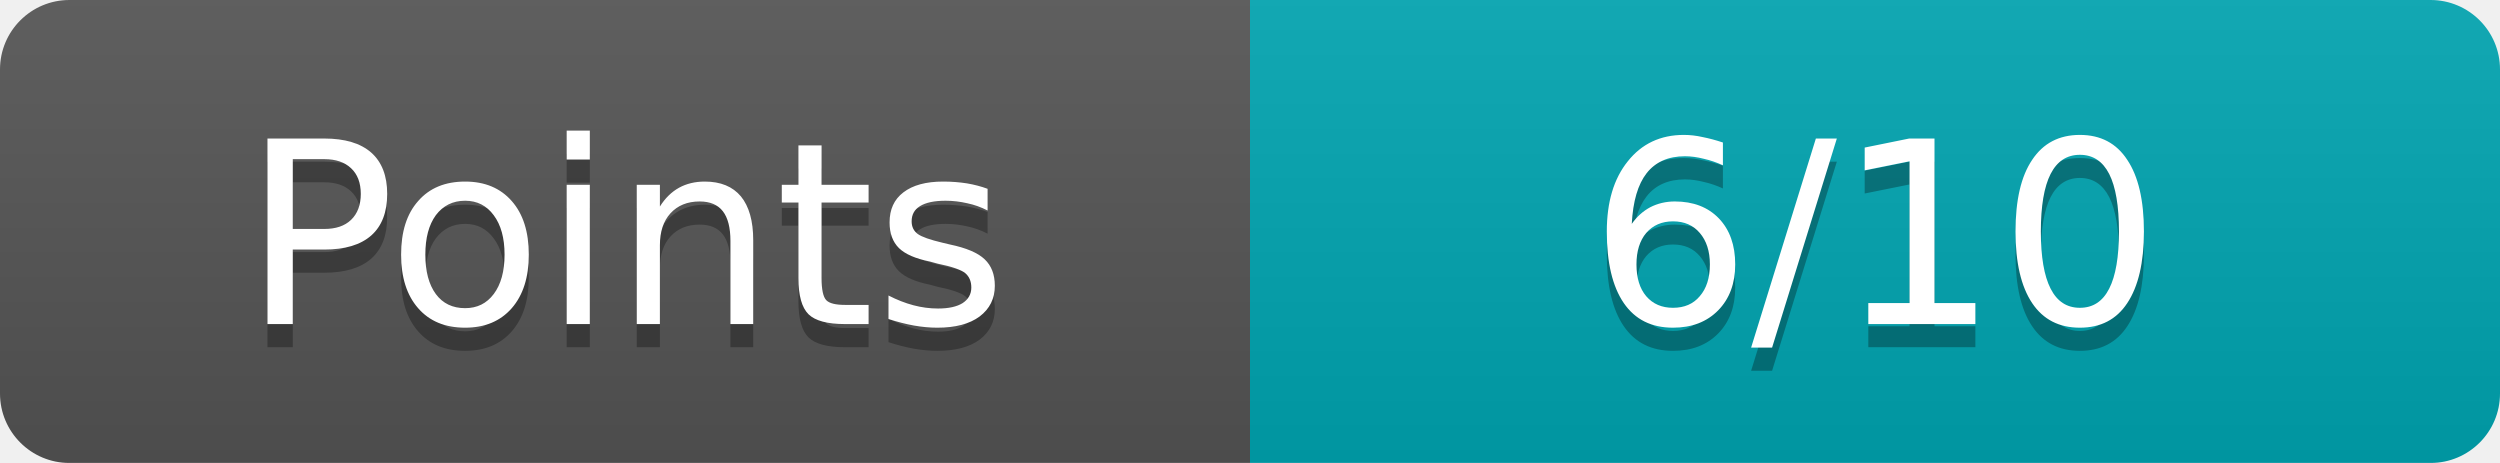
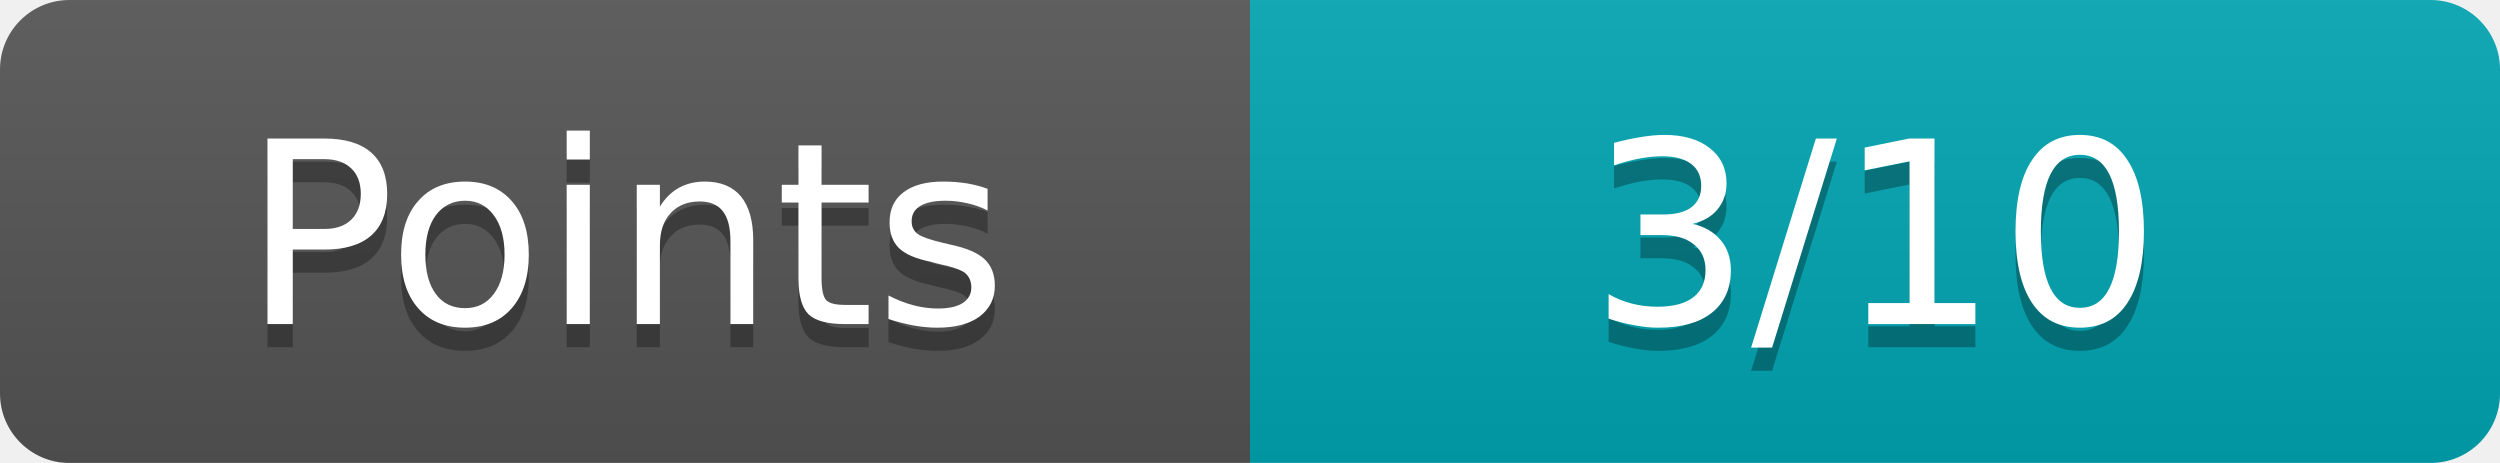
<svg xmlns="http://www.w3.org/2000/svg" width="108" height="20">
  <linearGradient id="b" x2="0" y2="100%">
    <stop offset="0" stop-color="#bbb" stop-opacity=".1" />
    <stop offset="1" stop-opacity=".1" />
  </linearGradient>
  <mask id="a">
    <rect width="108" height="20" rx="3" fill="#fff" />
  </mask>
  <g mask="url(#a)">
    <path fill="#555" d="M0 0h54v20H0z" />
    <path fill="#00a6b2" d="M54 0h54v20H54z" />
    <path fill="url(#b)" d="M0 0h108v20H0z" />
  </g>
  <g fill="#fff" text-anchor="middle" font-family="Verdana,Geneva,DejaVu Sans,sans-serif" font-size="11">
    <text x="27" y="15" fill="#010101" fill-opacity=".3">Points</text>
    <text x="27" y="14">Points</text>
-     <text x="81" y="15" fill="#010101" fill-opacity=".3">6/10</text>
-     <text x="81" y="14">6/10</text>
+     <text x="81" y="15" fill="#010101" fill-opacity=".3">3/10</text>
+     <text x="81" y="14">3/10</text>
  </g>
</svg>
